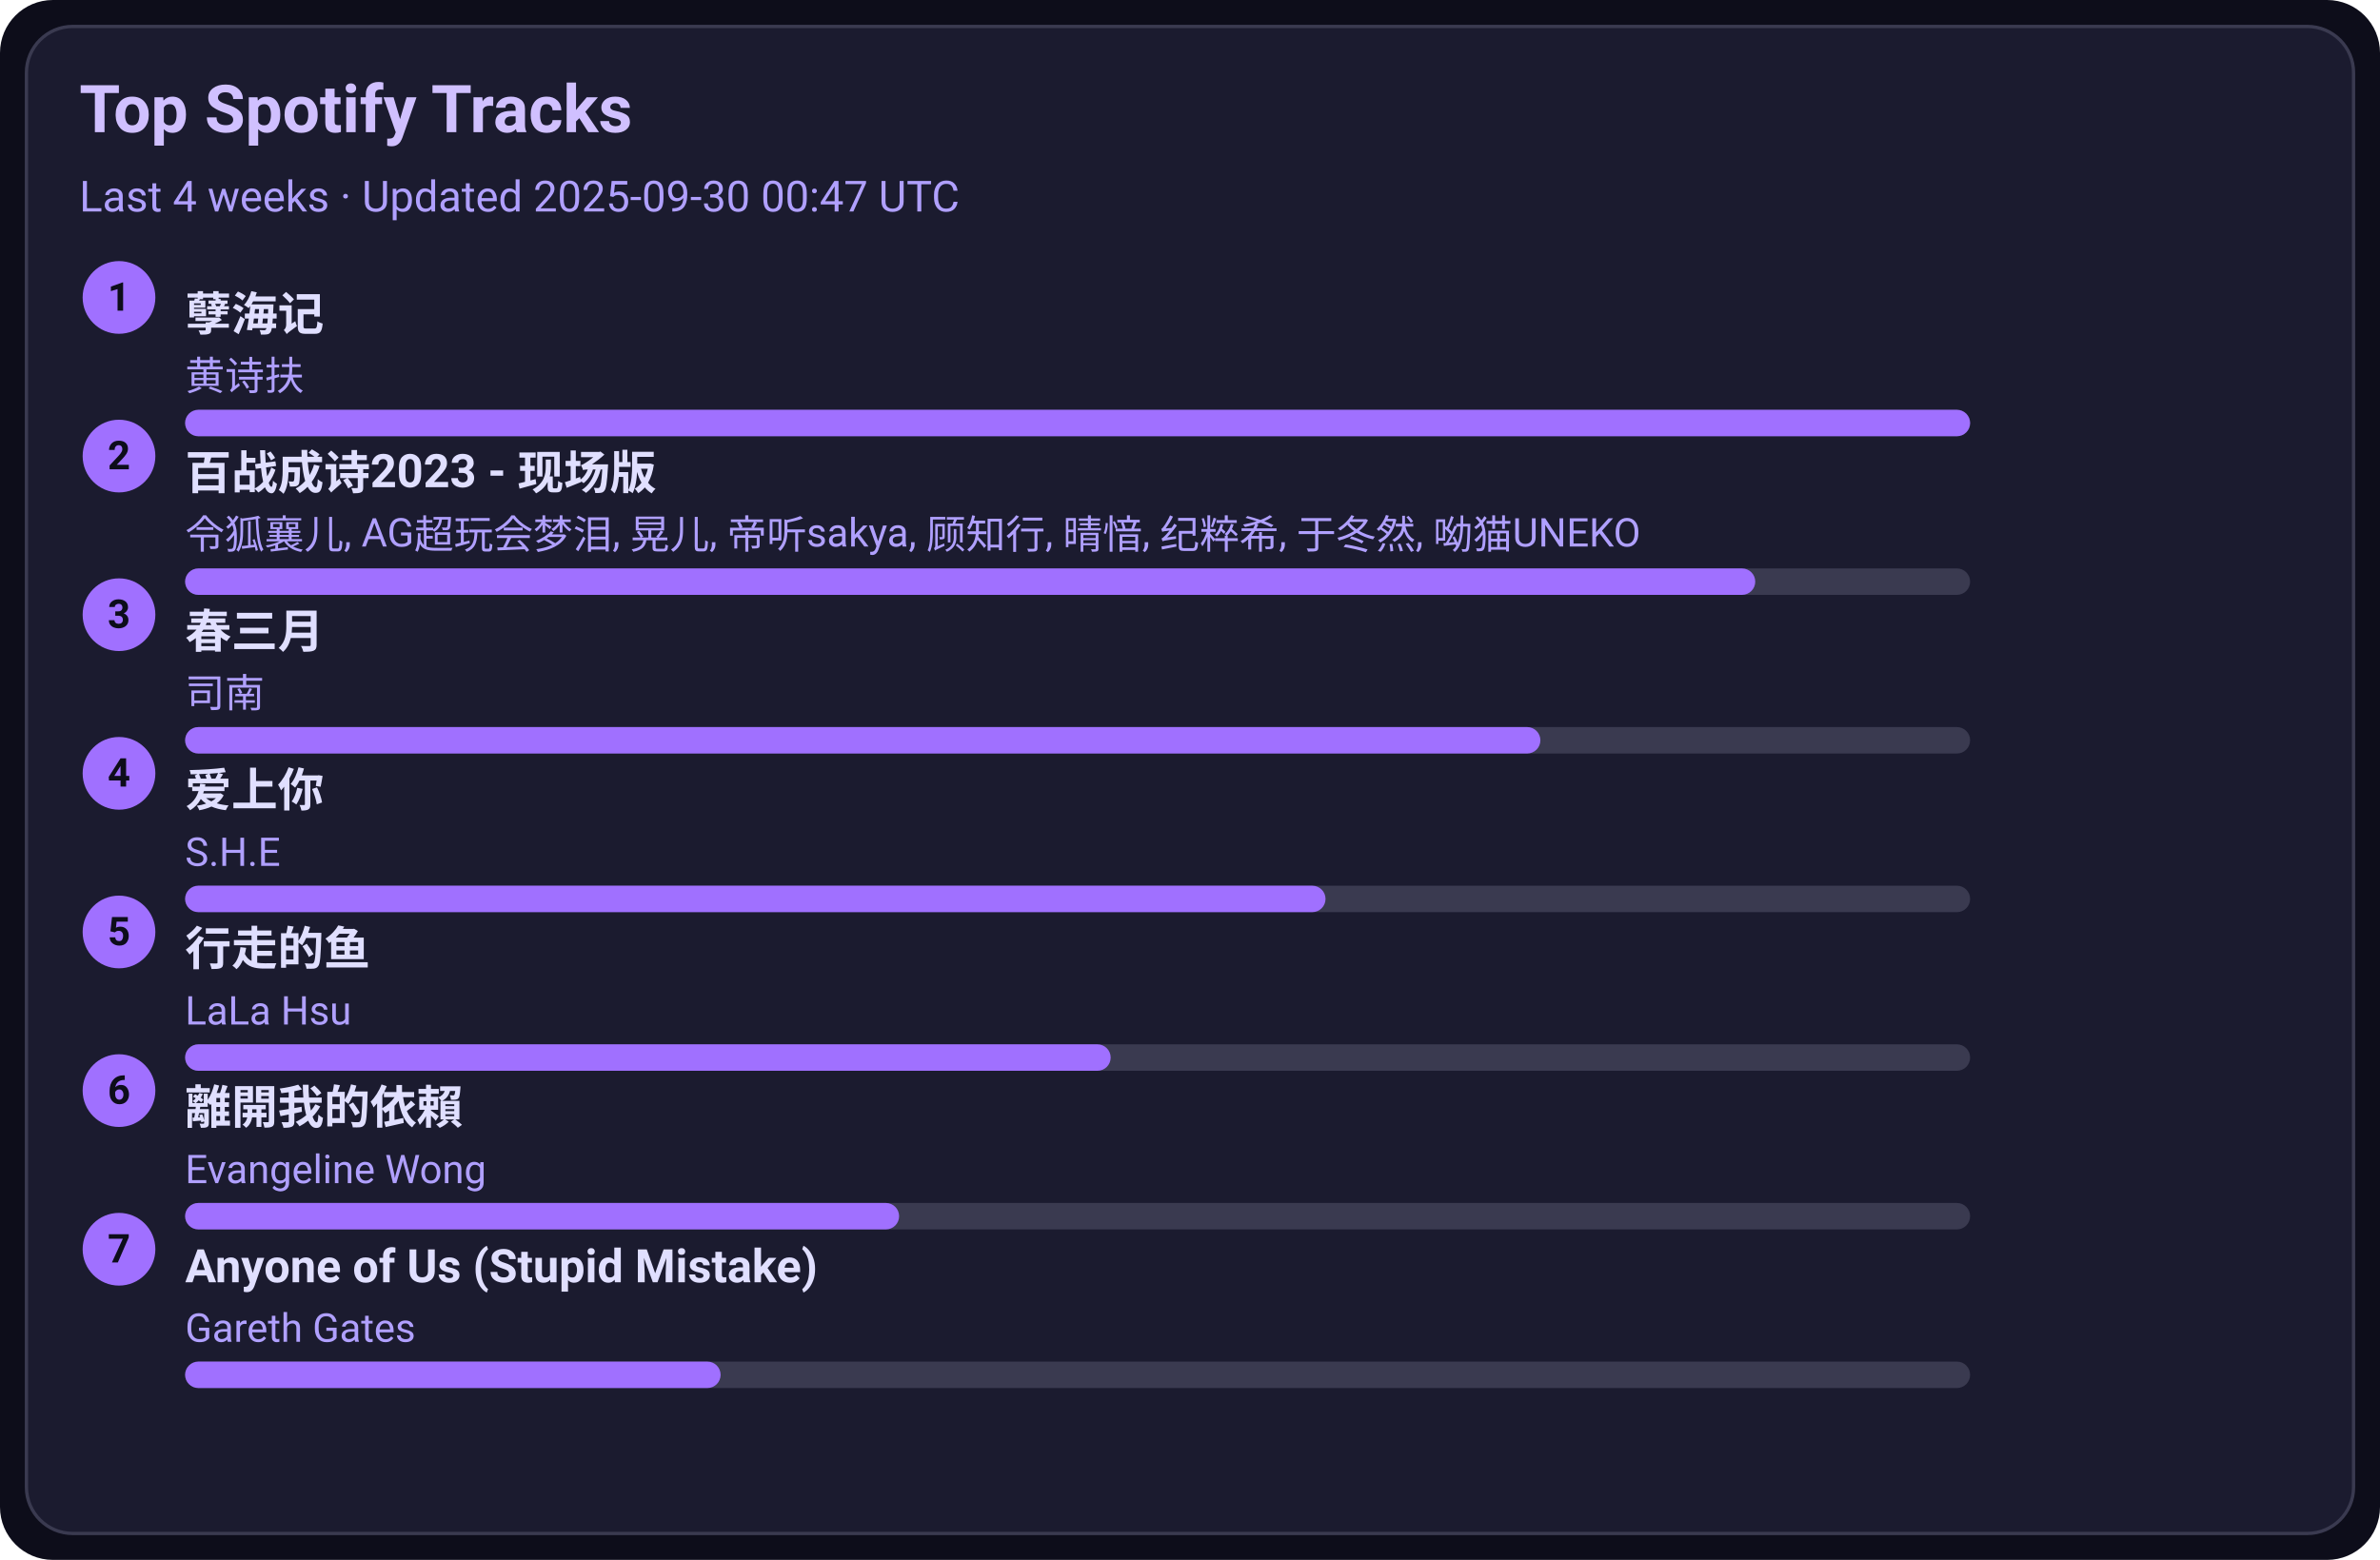
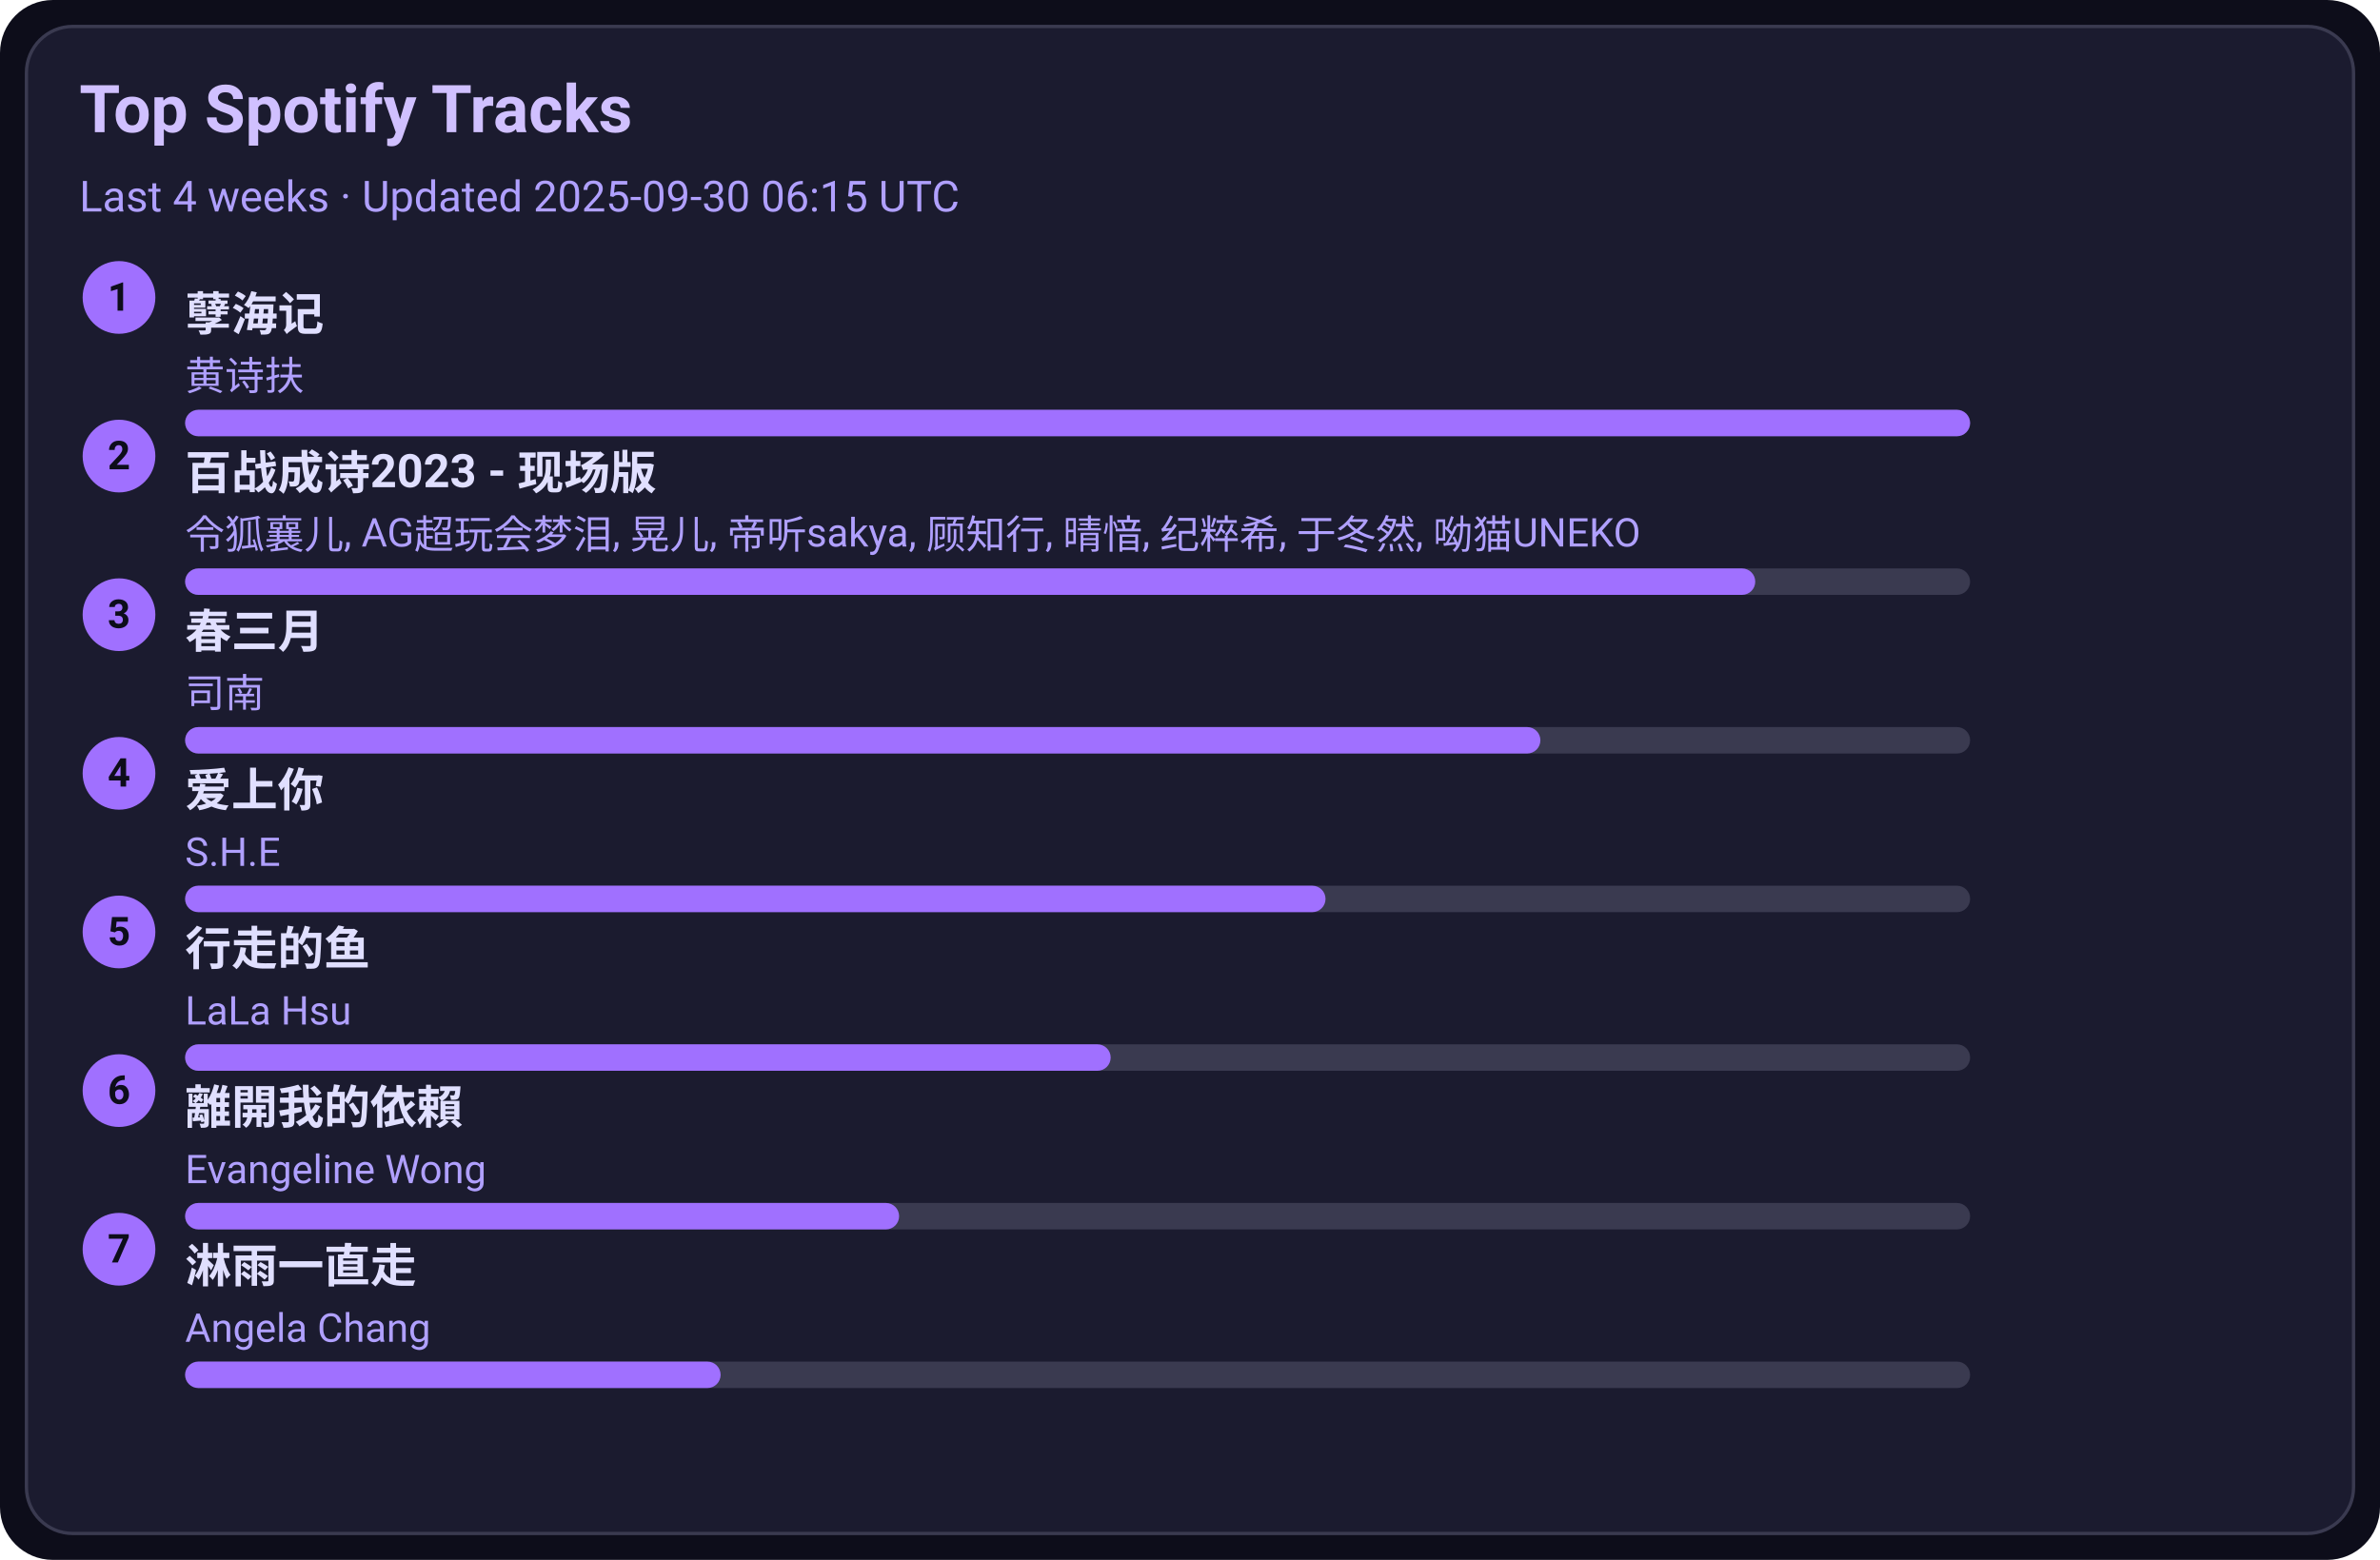
<svg xmlns="http://www.w3.org/2000/svg" width="720" height="472" viewBox="0 0 720 472">
  <style>text{font-family:-apple-system,BlinkMacSystemFont,Segoe UI,Roboto,Ubuntu,Helvetica Neue,Arial,Noto Sans,sans-serif}</style>
  <rect width="720" height="472" rx="16" fill="#0d0d1a" />
  <rect x="8" y="8" width="704" height="456" rx="14" fill="#1b1b2f" stroke="#3a3a50" />
  <text x="24" y="40" font-size="20" fill="#d0c0ff" font-weight="600">Top Spotify Tracks</text>
-   <text x="24" y="64" font-size="13" fill="#b0a0ff">Last 4 weeks · Updated 2025-09-30 00:47 UTC</text>
+   <text x="24" y="64" font-size="13" fill="#b0a0ff">Last 4 weeks · Updated 2025-09-30 06:15 UTC</text>
  <circle cx="36" cy="90" r="11" fill="#a070ff" />
  <text x="36" y="94" text-anchor="middle" font-size="12" fill="#0d0d1a" font-weight="700">1</text>
  <a href="https://open.spotify.com/track/3eIovUMhirNN6btJbpzNqD" target="_blank" rel="noopener noreferrer">
    <text x="56" y="100" font-size="14" fill="#e0dfff" font-weight="600">孽海记</text>
  </a>
  <text x="56" y="118" font-size="12" fill="#b0a0ff">黄诗扶</text>
  <rect x="56" y="124" width="540" height="8" rx="4" fill="#3a3a50" />
  <rect x="56" y="124" width="540" height="8" rx="4" fill="#a070ff" />
  <circle cx="36" cy="138" r="11" fill="#a070ff" />
  <text x="36" y="142" text-anchor="middle" font-size="12" fill="#0d0d1a" font-weight="700">2</text>
  <a href="https://open.spotify.com/track/2gttnS8fWnDwziLFt2TLEi" target="_blank" rel="noopener noreferrer">
    <text x="56" y="148" font-size="14" fill="#e0dfff" font-weight="600">百战成诗2023 - 现场版</text>
  </a>
  <text x="56" y="166" font-size="12" fill="#b0a0ff">令狐襄儿, AG超玩会梦泪, 晃儿, 帝听sakya, 顾知行, 晴愔, 纪粹希, 于冬然, 呦猫UNEKO</text>
  <rect x="56" y="172" width="540" height="8" rx="4" fill="#3a3a50" />
  <rect x="56" y="172" width="475" height="8" rx="4" fill="#a070ff" />
  <circle cx="36" cy="186" r="11" fill="#a070ff" />
  <text x="36" y="190" text-anchor="middle" font-size="12" fill="#0d0d1a" font-weight="700">3</text>
  <a href="https://open.spotify.com/track/5A9BOP4WTk2UayDlMb8w98" target="_blank" rel="noopener noreferrer">
    <text x="56" y="196" font-size="14" fill="#e0dfff" font-weight="600">春三月</text>
  </a>
  <text x="56" y="214" font-size="12" fill="#b0a0ff">司南</text>
  <rect x="56" y="220" width="540" height="8" rx="4" fill="#3a3a50" />
  <rect x="56" y="220" width="410" height="8" rx="4" fill="#a070ff" />
  <circle cx="36" cy="234" r="11" fill="#a070ff" />
  <text x="36" y="238" text-anchor="middle" font-size="12" fill="#0d0d1a" font-weight="700">4</text>
  <a href="https://open.spotify.com/track/4hcNpo1rtbzyNswsM5byTf" target="_blank" rel="noopener noreferrer">
    <text x="56" y="244" font-size="14" fill="#e0dfff" font-weight="600">爱上你</text>
  </a>
  <text x="56" y="262" font-size="12" fill="#b0a0ff">S.H.E</text>
  <rect x="56" y="268" width="540" height="8" rx="4" fill="#3a3a50" />
  <rect x="56" y="268" width="345" height="8" rx="4" fill="#a070ff" />
  <circle cx="36" cy="282" r="11" fill="#a070ff" />
  <text x="36" y="286" text-anchor="middle" font-size="12" fill="#0d0d1a" font-weight="700">5</text>
  <a href="https://open.spotify.com/track/5tGyQ1cWTaHBfZSHWr8AZb" target="_blank" rel="noopener noreferrer">
    <text x="56" y="292" font-size="14" fill="#e0dfff" font-weight="600">行走的鱼</text>
  </a>
  <text x="56" y="310" font-size="12" fill="#b0a0ff">LaLa Hsu</text>
  <rect x="56" y="316" width="540" height="8" rx="4" fill="#3a3a50" />
  <rect x="56" y="316" width="280" height="8" rx="4" fill="#a070ff" />
  <circle cx="36" cy="330" r="11" fill="#a070ff" />
  <text x="36" y="334" text-anchor="middle" font-size="12" fill="#0d0d1a" font-weight="700">6</text>
  <a href="https://open.spotify.com/track/28VBdtYc5Cpmey4Cpvcrby" target="_blank" rel="noopener noreferrer">
    <text x="56" y="340" font-size="14" fill="#e0dfff" font-weight="600">離開我的依賴</text>
  </a>
  <text x="56" y="358" font-size="12" fill="#b0a0ff">Evangeline Wong</text>
  <rect x="56" y="364" width="540" height="8" rx="4" fill="#3a3a50" />
  <rect x="56" y="364" width="216" height="8" rx="4" fill="#a070ff" />
  <circle cx="36" cy="378" r="11" fill="#a070ff" />
  <text x="36" y="382" text-anchor="middle" font-size="12" fill="#0d0d1a" font-weight="700">7</text>
-   <a href="https://open.spotify.com/track/7KZo8AI9F3Vnn3FXEYBL9f" target="_blank" rel="noopener noreferrer">
-     <text x="56" y="388" font-size="14" fill="#e0dfff" font-weight="600">Anyone of Us (Stupid Mistake)</text>
+   <a href="https://open.spotify.com/track/5AwdQtK9c0ogafVxM8EWte" target="_blank" rel="noopener noreferrer">
+     <text x="56" y="388" font-size="14" fill="#e0dfff" font-weight="600">淋雨一直走</text>
  </a>
-   <text x="56" y="406" font-size="12" fill="#b0a0ff">Gareth Gates</text>
+   <text x="56" y="406" font-size="12" fill="#b0a0ff">Angela Chang</text>
  <rect x="56" y="412" width="540" height="8" rx="4" fill="#3a3a50" />
  <rect x="56" y="412" width="162" height="8" rx="4" fill="#a070ff" />
</svg>
